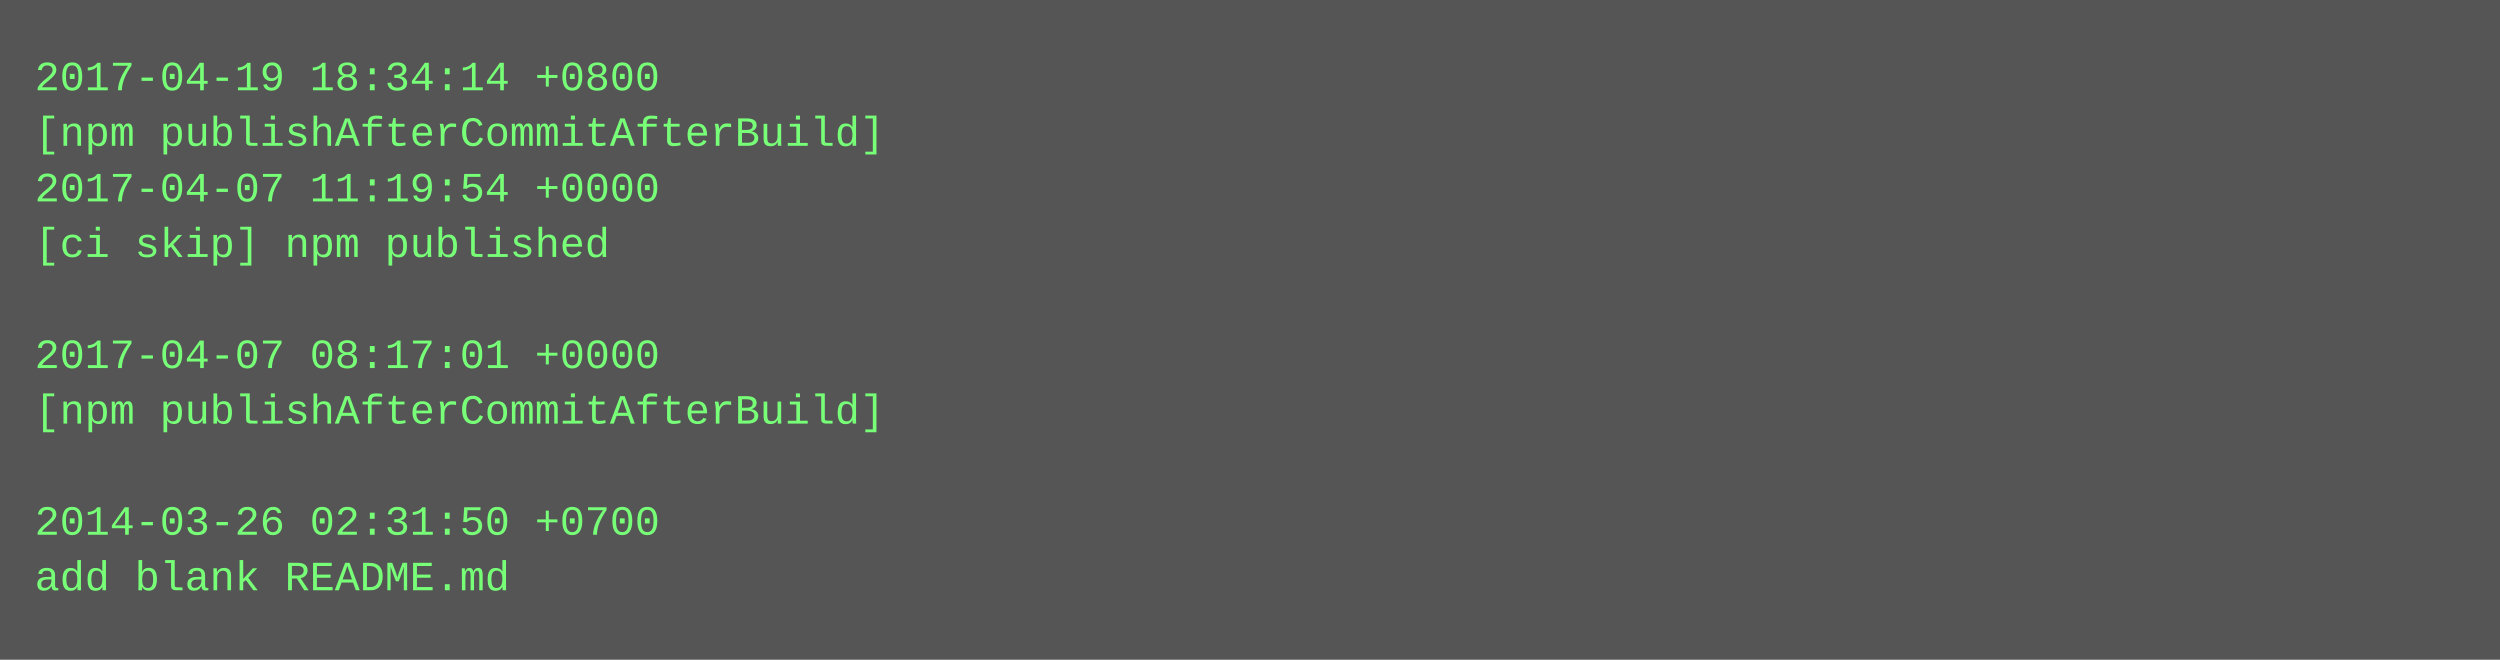
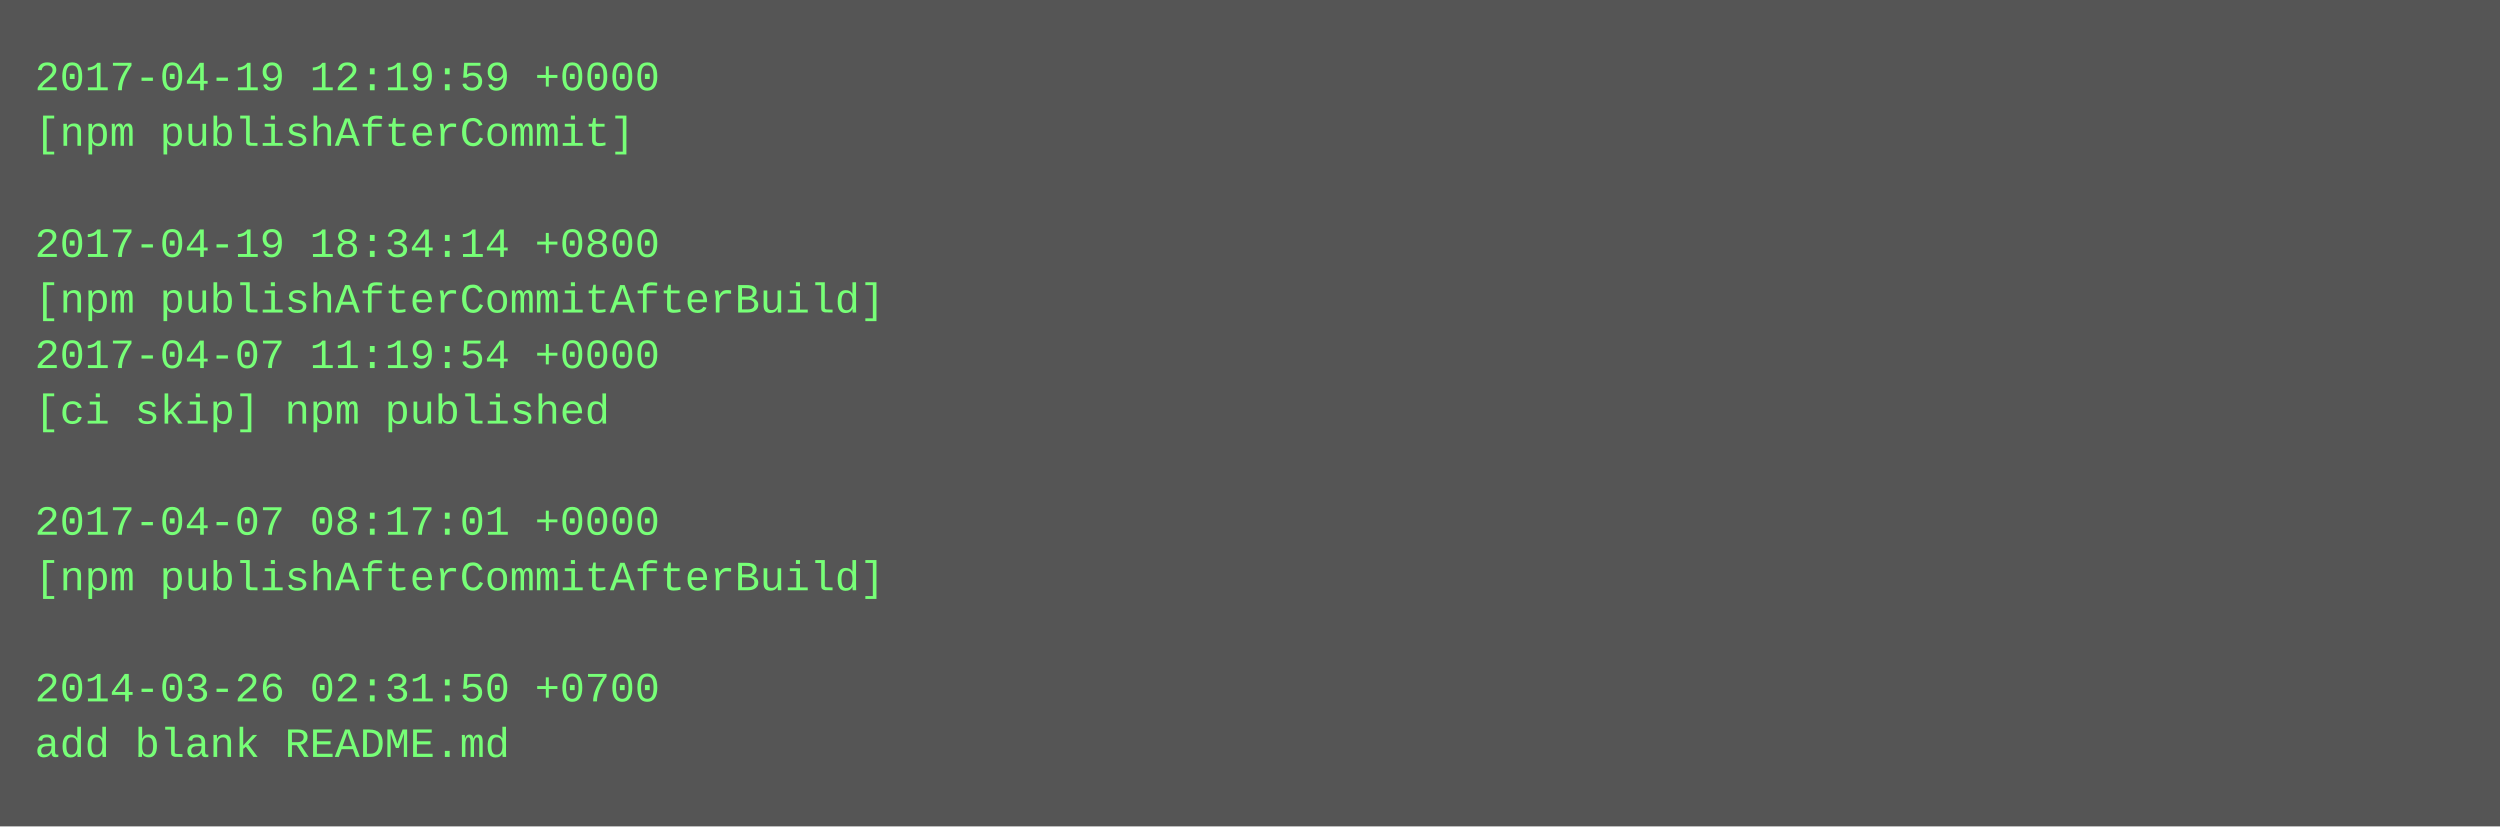
- <svg xmlns="http://www.w3.org/2000/svg" height="190" width="720">
-   <rect height="190" fill="#555" width="720" />
+ <svg xmlns="http://www.w3.org/2000/svg" height="238" width="720">
+   <rect height="238" fill="#555" width="720" />
  <text fill="#7f7" font-family="Courier New" font-size="12" xml:space="preserve">
-     <tspan x="10" y="26">2017-04-19 18:34:14 +0800</tspan>
-     <tspan x="10" y="42">[npm publishAfterCommitAfterBuild]</tspan>
-     <tspan x="10" y="58">2017-04-07 11:19:54 +0000</tspan>
-     <tspan x="10" y="74">[ci skip] npm published</tspan>
-     <tspan x="10" y="90" />
-     <tspan x="10" y="106">2017-04-07 08:17:01 +0000</tspan>
-     <tspan x="10" y="122">[npm publishAfterCommitAfterBuild]</tspan>
+     <tspan x="10" y="26">2017-04-19 12:19:59 +0000</tspan>
+     <tspan x="10" y="42">[npm publishAfterCommit]</tspan>
+     <tspan x="10" y="58" />
+     <tspan x="10" y="74">2017-04-19 18:34:14 +0800</tspan>
+     <tspan x="10" y="90">[npm publishAfterCommitAfterBuild]</tspan>
+     <tspan x="10" y="106">2017-04-07 11:19:54 +0000</tspan>
+     <tspan x="10" y="122">[ci skip] npm published</tspan>
    <tspan x="10" y="138" />
-     <tspan x="10" y="154">2014-03-26 02:31:50 +0700</tspan>
-     <tspan x="10" y="170">add blank README.md</tspan>
+     <tspan x="10" y="154">2017-04-07 08:17:01 +0000</tspan>
+     <tspan x="10" y="170">[npm publishAfterCommitAfterBuild]</tspan>
+     <tspan x="10" y="186" />
+     <tspan x="10" y="202">2014-03-26 02:31:50 +0700</tspan>
+     <tspan x="10" y="218">add blank README.md</tspan>
  </text>
</svg>
